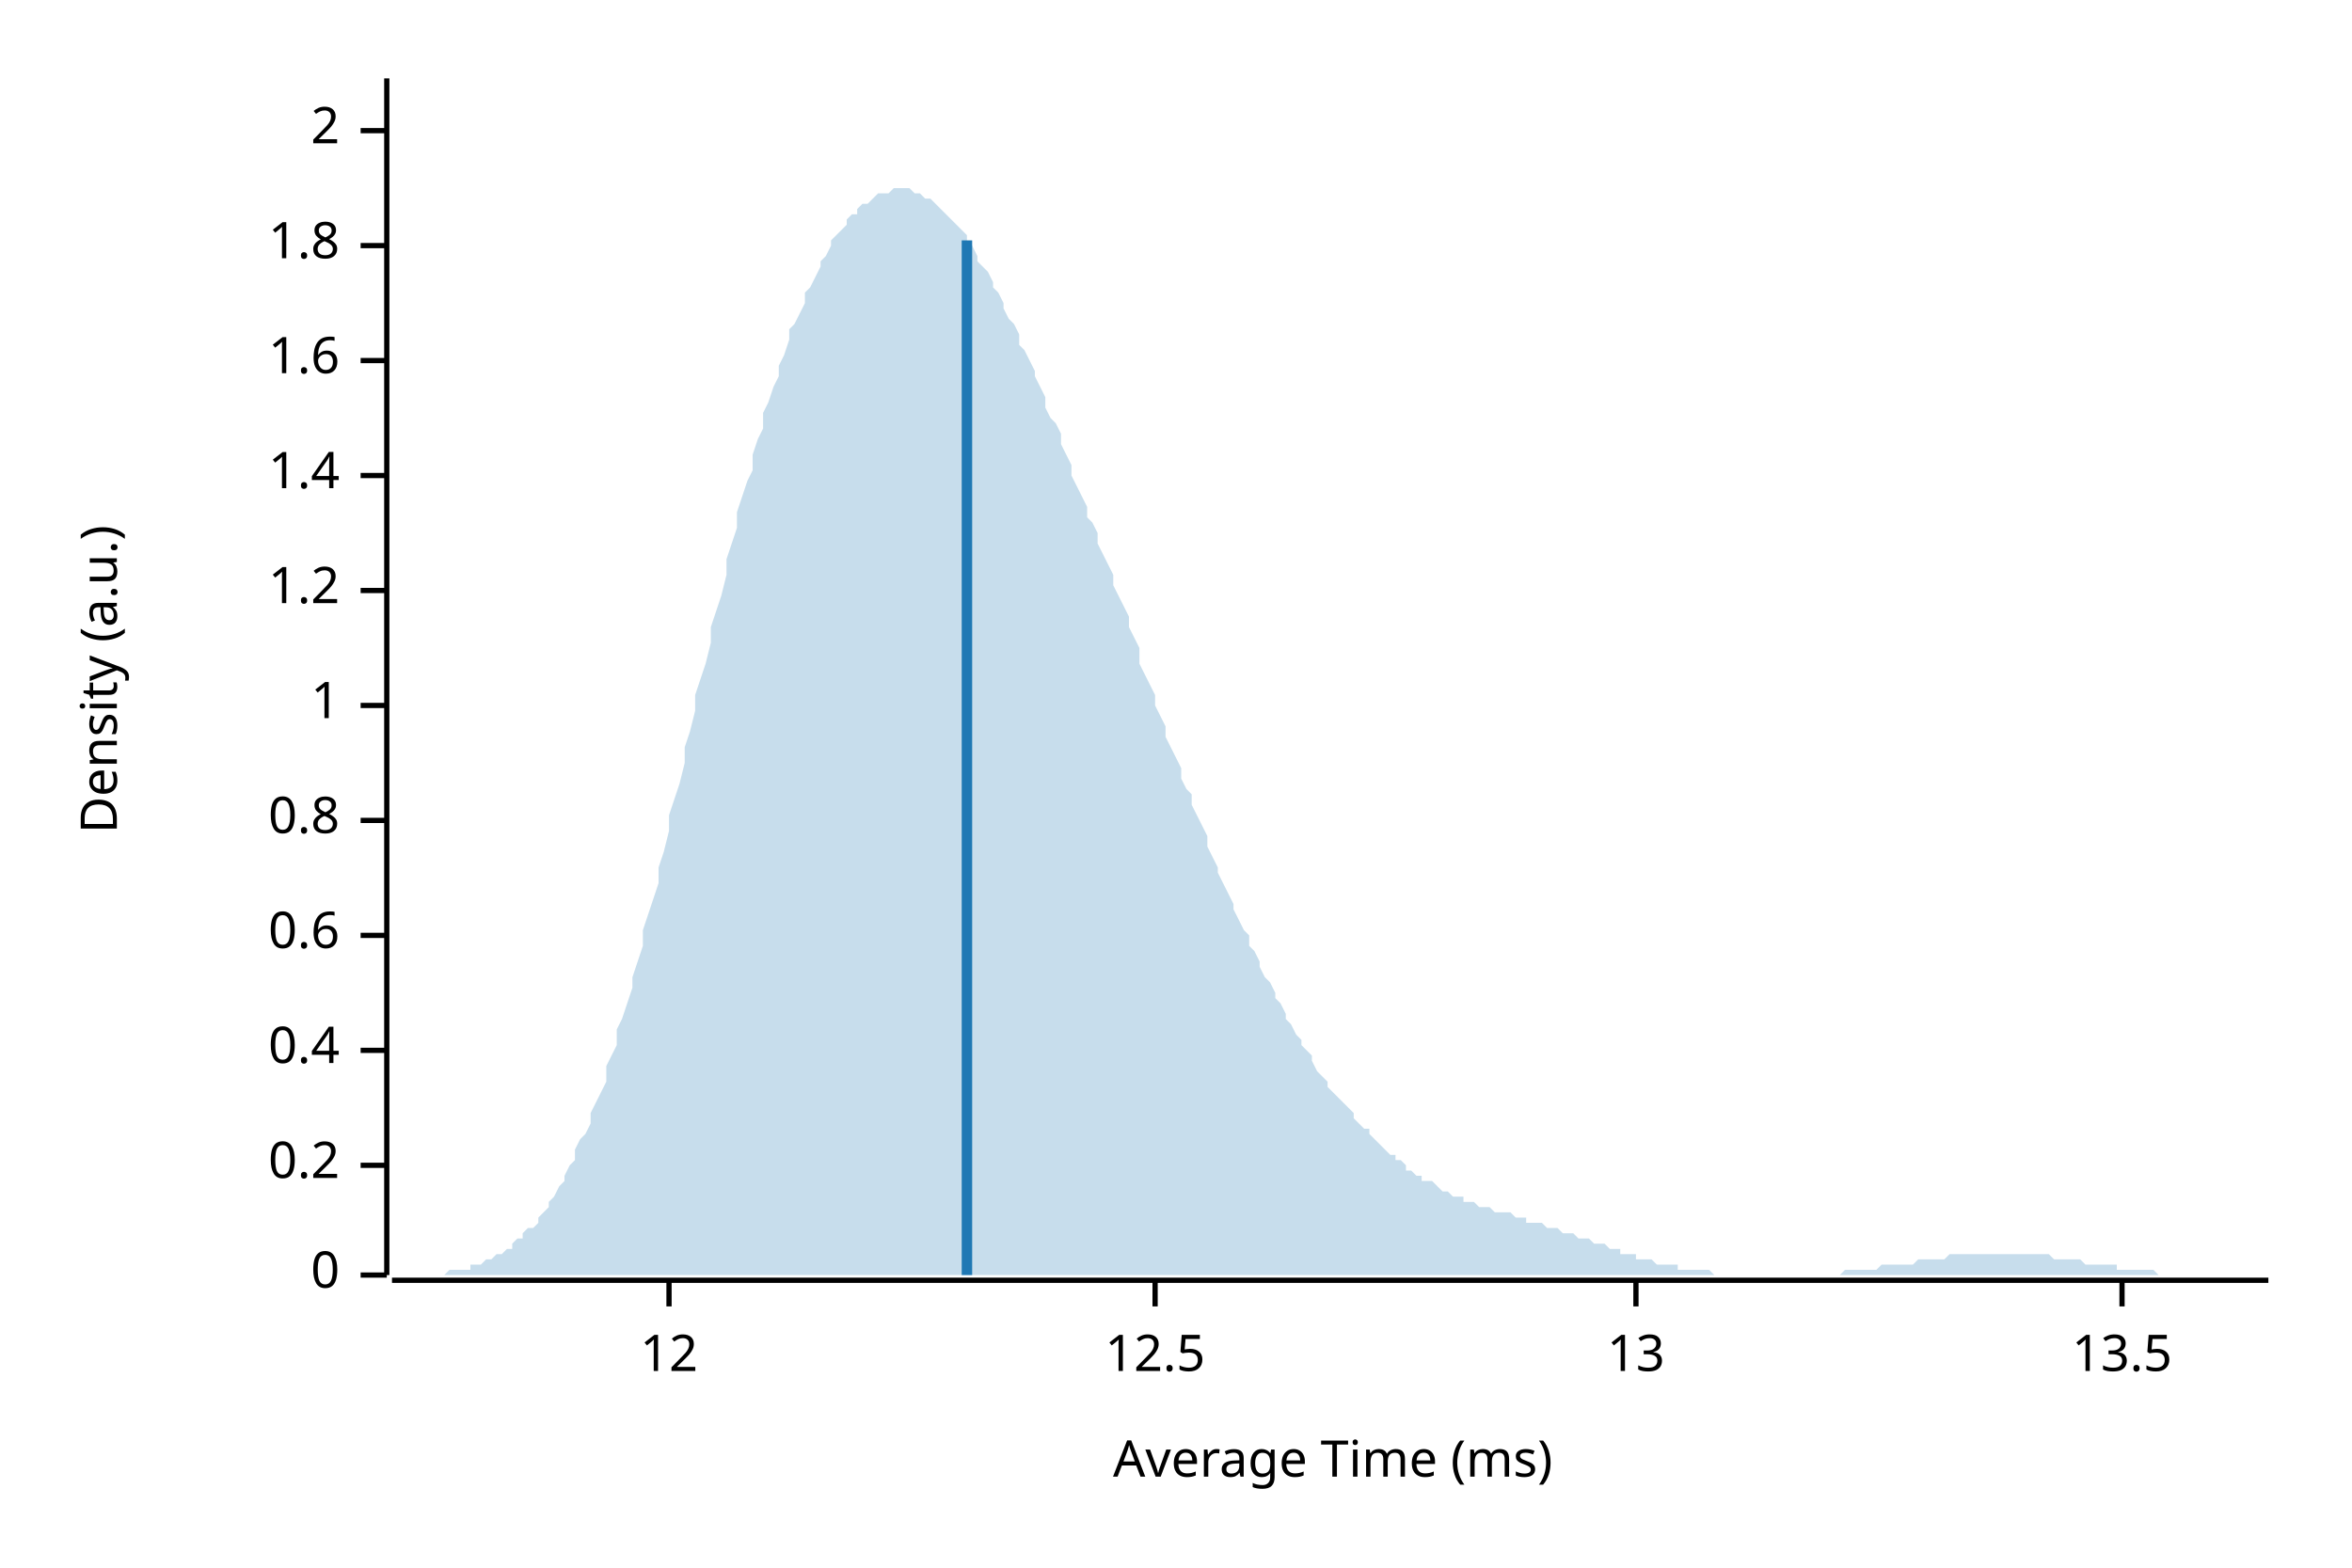
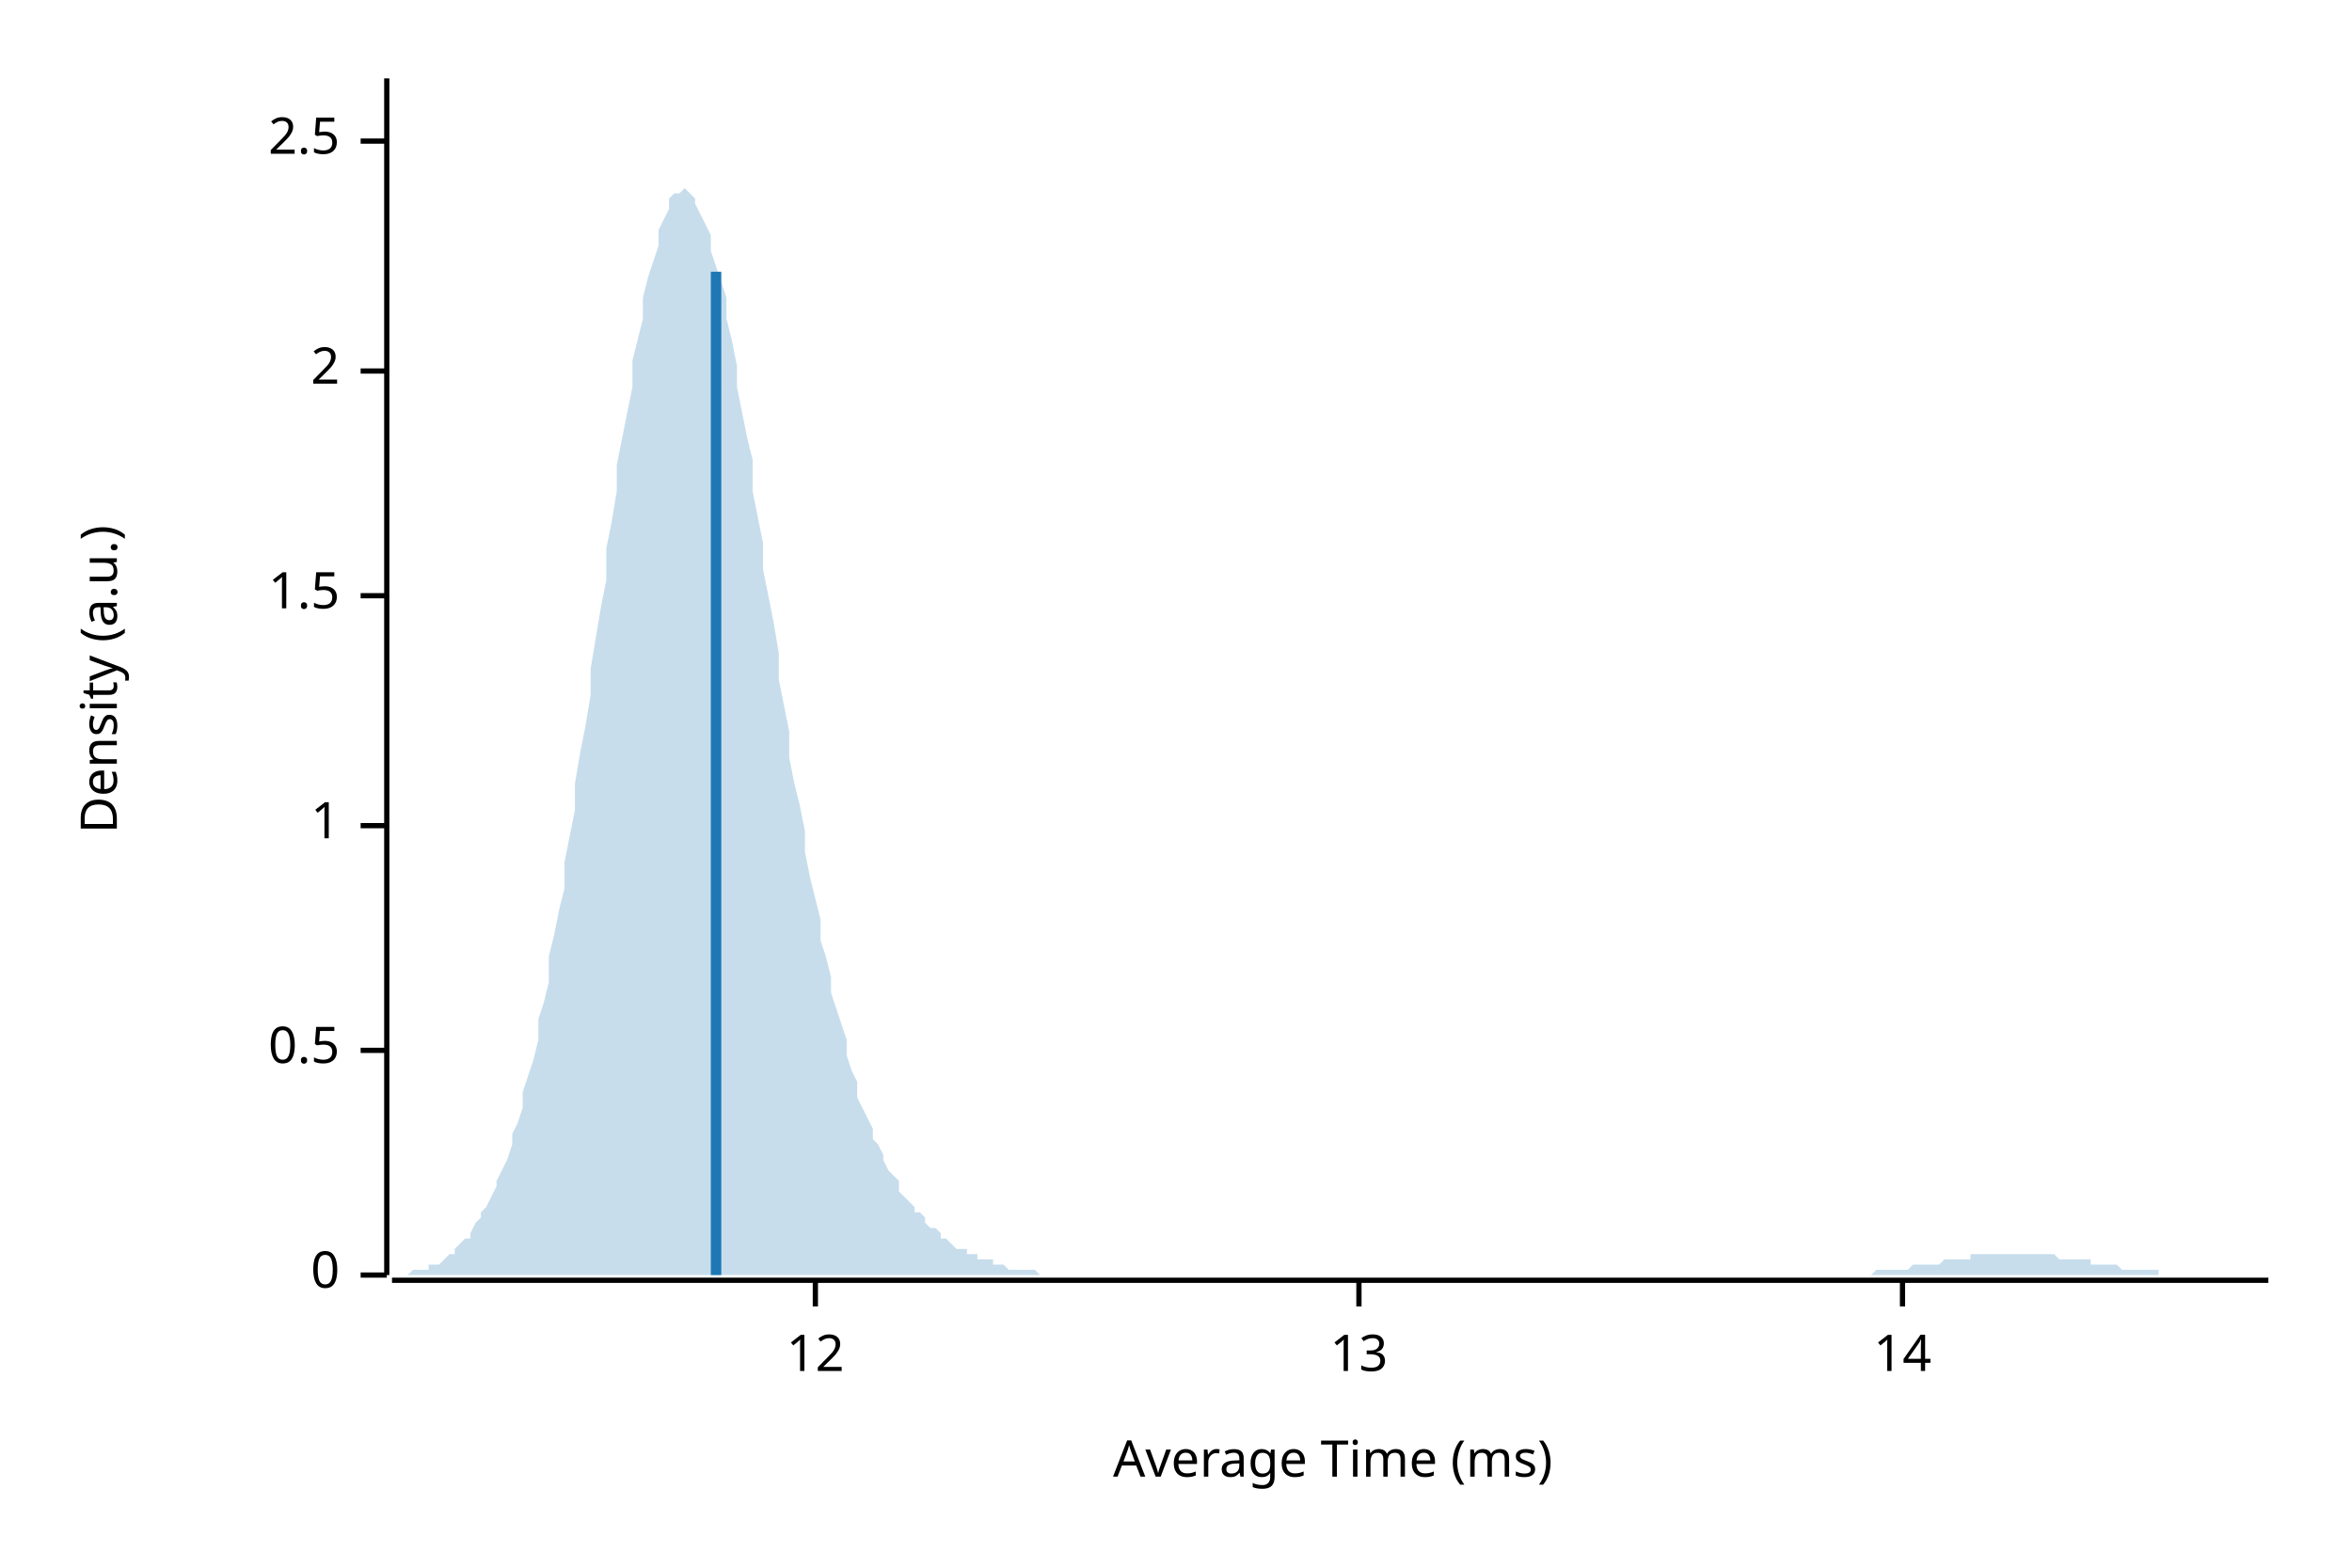
<svg xmlns="http://www.w3.org/2000/svg" width="450" height="300" viewBox="0 0 450 300">
  <text x="15" y="130" dy="0.76em" text-anchor="middle" font-family="sans-serif" font-size="9.677" opacity="1" fill="#000000" transform="rotate(270, 15, 130)">
Density (a.u.)
</text>
  <text x="255" y="285" dy="-0.5ex" text-anchor="middle" font-family="sans-serif" font-size="9.677" opacity="1" fill="#000000">
Average Time (ms)
</text>
  <polyline fill="none" opacity="1" stroke="#000000" stroke-width="1" points="74,15 74,244 " />
  <text x="65" y="244" dy="0.5ex" text-anchor="end" font-family="sans-serif" font-size="9.677" opacity="1" fill="#000000">
0
</text>
  <polyline fill="none" opacity="1" stroke="#000000" stroke-width="1" points="69,244 74,244 " />
-   <text x="65" y="223" dy="0.5ex" text-anchor="end" font-family="sans-serif" font-size="9.677" opacity="1" fill="#000000">
- 0.2
- </text>
-   <polyline fill="none" opacity="1" stroke="#000000" stroke-width="1" points="69,223 74,223 " />
  <text x="65" y="201" dy="0.5ex" text-anchor="end" font-family="sans-serif" font-size="9.677" opacity="1" fill="#000000">
- 0.4
+ 0.5
</text>
  <polyline fill="none" opacity="1" stroke="#000000" stroke-width="1" points="69,201 74,201 " />
-   <text x="65" y="179" dy="0.5ex" text-anchor="end" font-family="sans-serif" font-size="9.677" opacity="1" fill="#000000">
- 0.6
- </text>
-   <polyline fill="none" opacity="1" stroke="#000000" stroke-width="1" points="69,179 74,179 " />
-   <text x="65" y="157" dy="0.5ex" text-anchor="end" font-family="sans-serif" font-size="9.677" opacity="1" fill="#000000">
- 0.8
- </text>
-   <polyline fill="none" opacity="1" stroke="#000000" stroke-width="1" points="69,157 74,157 " />
-   <text x="65" y="135" dy="0.5ex" text-anchor="end" font-family="sans-serif" font-size="9.677" opacity="1" fill="#000000">
+   <text x="65" y="158" dy="0.5ex" text-anchor="end" font-family="sans-serif" font-size="9.677" opacity="1" fill="#000000">
1
</text>
-   <polyline fill="none" opacity="1" stroke="#000000" stroke-width="1" points="69,135 74,135 " />
-   <text x="65" y="113" dy="0.5ex" text-anchor="end" font-family="sans-serif" font-size="9.677" opacity="1" fill="#000000">
- 1.2
+   <polyline fill="none" opacity="1" stroke="#000000" stroke-width="1" points="69,158 74,158 " />
+   <text x="65" y="114" dy="0.5ex" text-anchor="end" font-family="sans-serif" font-size="9.677" opacity="1" fill="#000000">
+ 1.5
</text>
-   <polyline fill="none" opacity="1" stroke="#000000" stroke-width="1" points="69,113 74,113 " />
-   <text x="65" y="91" dy="0.5ex" text-anchor="end" font-family="sans-serif" font-size="9.677" opacity="1" fill="#000000">
- 1.4
- </text>
-   <polyline fill="none" opacity="1" stroke="#000000" stroke-width="1" points="69,91 74,91 " />
-   <text x="65" y="69" dy="0.5ex" text-anchor="end" font-family="sans-serif" font-size="9.677" opacity="1" fill="#000000">
- 1.6
- </text>
-   <polyline fill="none" opacity="1" stroke="#000000" stroke-width="1" points="69,69 74,69 " />
-   <text x="65" y="47" dy="0.5ex" text-anchor="end" font-family="sans-serif" font-size="9.677" opacity="1" fill="#000000">
- 1.8
- </text>
-   <polyline fill="none" opacity="1" stroke="#000000" stroke-width="1" points="69,47 74,47 " />
-   <text x="65" y="25" dy="0.5ex" text-anchor="end" font-family="sans-serif" font-size="9.677" opacity="1" fill="#000000">
+   <polyline fill="none" opacity="1" stroke="#000000" stroke-width="1" points="69,114 74,114 " />
+   <text x="65" y="71" dy="0.5ex" text-anchor="end" font-family="sans-serif" font-size="9.677" opacity="1" fill="#000000">
2
</text>
-   <polyline fill="none" opacity="1" stroke="#000000" stroke-width="1" points="69,25 74,25 " />
+   <polyline fill="none" opacity="1" stroke="#000000" stroke-width="1" points="69,71 74,71 " />
+   <text x="65" y="27" dy="0.5ex" text-anchor="end" font-family="sans-serif" font-size="9.677" opacity="1" fill="#000000">
+ 2.5
+ </text>
+   <polyline fill="none" opacity="1" stroke="#000000" stroke-width="1" points="69,27 74,27 " />
  <polyline fill="none" opacity="1" stroke="#000000" stroke-width="1" points="75,245 434,245 " />
-   <text x="128" y="255" dy="0.76em" text-anchor="middle" font-family="sans-serif" font-size="9.677" opacity="1" fill="#000000">
+   <text x="156" y="255" dy="0.76em" text-anchor="middle" font-family="sans-serif" font-size="9.677" opacity="1" fill="#000000">
12
</text>
-   <polyline fill="none" opacity="1" stroke="#000000" stroke-width="1" points="128,245 128,250 " />
-   <text x="221" y="255" dy="0.76em" text-anchor="middle" font-family="sans-serif" font-size="9.677" opacity="1" fill="#000000">
- 12.5
- </text>
-   <polyline fill="none" opacity="1" stroke="#000000" stroke-width="1" points="221,245 221,250 " />
-   <text x="313" y="255" dy="0.76em" text-anchor="middle" font-family="sans-serif" font-size="9.677" opacity="1" fill="#000000">
+   <polyline fill="none" opacity="1" stroke="#000000" stroke-width="1" points="156,245 156,250 " />
+   <text x="260" y="255" dy="0.76em" text-anchor="middle" font-family="sans-serif" font-size="9.677" opacity="1" fill="#000000">
13
</text>
-   <polyline fill="none" opacity="1" stroke="#000000" stroke-width="1" points="313,245 313,250 " />
-   <text x="406" y="255" dy="0.76em" text-anchor="middle" font-family="sans-serif" font-size="9.677" opacity="1" fill="#000000">
- 13.5
+   <polyline fill="none" opacity="1" stroke="#000000" stroke-width="1" points="260,245 260,250 " />
+   <text x="364" y="255" dy="0.76em" text-anchor="middle" font-family="sans-serif" font-size="9.677" opacity="1" fill="#000000">
+ 14
</text>
-   <polyline fill="none" opacity="1" stroke="#000000" stroke-width="1" points="406,245 406,250 " />
-   <polygon opacity="0.25" fill="#1F78B4" points="75,244 75,244 76,244 77,244 77,244 78,244 79,244 80,244 80,244 81,244 82,244 82,244 83,244 84,244 85,244 85,244 86,243 87,243 87,243 88,243 89,243 90,243 90,242 91,242 92,242 92,242 93,241 94,241 95,240 95,240 96,240 97,239 98,239 98,238 99,237 100,237 100,236 101,235 102,235 103,234 103,233 104,232 105,231 105,230 106,229 107,227 108,226 108,225 109,223 110,222 110,220 111,218 112,217 113,215 113,213 114,211 115,209 116,207 116,204 117,202 118,200 118,197 119,195 120,192 121,189 121,187 122,184 123,181 123,178 124,175 125,172 126,169 126,166 127,163 128,159 128,156 129,153 130,150 131,146 131,143 132,140 133,136 133,133 134,130 135,127 136,123 136,120 137,117 138,114 139,110 139,107 140,104 141,101 141,98 142,95 143,92 144,90 144,87 145,84 146,82 146,79 147,77 148,74 149,72 149,70 150,68 151,65 151,63 152,62 153,60 154,58 154,56 155,55 156,53 157,51 157,50 158,49 159,47 159,46 160,45 161,44 162,43 162,42 163,41 164,41 164,40 165,39 166,39 167,38 167,38 168,37 169,37 169,37 170,37 171,36 172,36 172,36 173,36 174,36 175,37 175,37 176,37 177,38 177,38 178,38 179,39 180,40 180,40 181,41 182,42 182,42 183,43 184,44 185,45 185,46 186,47 187,49 187,50 188,51 189,52 190,54 190,55 191,56 192,58 192,59 193,61 194,62 195,64 195,66 196,67 197,69 198,71 198,72 199,74 200,76 200,78 201,80 202,81 203,83 203,85 204,87 205,89 205,91 206,93 207,95 208,97 208,99 209,100 210,102 210,104 211,106 212,108 213,110 213,112 214,114 215,116 216,118 216,120 217,122 218,124 218,127 219,129 220,131 221,133 221,135 222,137 223,139 223,141 224,143 225,145 226,147 226,149 227,151 228,152 228,154 229,156 230,158 231,160 231,162 232,164 233,166 233,167 234,169 235,171 236,173 236,174 237,176 238,178 239,179 239,181 240,182 241,184 241,185 242,187 243,188 244,190 244,191 245,192 246,194 246,195 247,196 248,198 249,199 249,200 250,201 251,202 251,203 252,205 253,206 254,207 254,208 255,209 256,210 257,211 257,211 258,212 259,213 259,214 260,215 261,216 262,216 262,217 263,218 264,219 264,219 265,220 266,221 267,221 267,222 268,222 269,223 269,224 270,224 271,225 272,225 272,226 273,226 274,226 275,227 275,227 276,228 277,228 277,228 278,229 279,229 280,229 280,230 281,230 282,230 282,230 283,231 284,231 285,231 285,231 286,232 287,232 287,232 288,232 289,232 290,233 290,233 291,233 292,233 292,234 293,234 294,234 295,234 295,234 296,235 297,235 298,235 298,235 299,236 300,236 300,236 301,236 302,237 303,237 303,237 304,237 305,238 305,238 306,238 307,238 308,239 308,239 309,239 310,239 310,240 311,240 312,240 313,240 313,241 314,241 315,241 316,241 316,241 317,242 318,242 318,242 319,242 320,242 321,242 321,243 322,243 323,243 323,243 324,243 325,243 326,243 326,243 327,243 328,244 328,244 329,244 330,244 331,244 331,244 332,244 333,244 333,244 334,244 335,244 336,244 336,244 337,244 338,244 339,244 339,244 340,244 341,244 341,244 342,244 343,244 344,244 344,244 345,244 346,244 346,244 347,244 348,244 349,244 349,244 350,244 351,244 351,244 352,244 353,243 354,243 354,243 355,243 356,243 357,243 357,243 358,243 359,243 359,243 360,242 361,242 362,242 362,242 363,242 364,242 364,242 365,242 366,242 367,241 367,241 368,241 369,241 369,241 370,241 371,241 372,241 372,241 373,240 374,240 375,240 375,240 376,240 377,240 377,240 378,240 379,240 380,240 380,240 381,240 382,240 382,240 383,240 384,240 385,240 385,240 386,240 387,240 387,240 388,240 389,240 390,240 390,240 391,240 392,240 392,240 393,241 394,241 395,241 395,241 396,241 397,241 398,241 398,241 399,242 400,242 400,242 401,242 402,242 403,242 403,242 404,242 405,242 405,243 406,243 407,243 408,243 408,243 409,243 410,243 410,243 411,243 412,243 413,244 413,244 414,244 415,244 416,244 416,244 417,244 418,244 418,244 419,244 420,244 421,244 421,244 422,244 423,244 423,244 424,244 425,244 426,244 426,244 427,244 428,244 428,244 429,244 430,244 431,244 431,244 432,244 433,244 434,244 434,244 75,244 " />
-   <polyline fill="none" opacity="1" stroke="#1F78B4" stroke-width="2" points="185,244 185,46 " />
+   <polyline fill="none" opacity="1" stroke="#000000" stroke-width="1" points="364,245 364,250 " />
+   <polygon opacity="0.25" fill="#1F78B4" points="75,244 75,244 76,244 77,244 77,244 78,244 79,243 80,243 80,243 81,243 82,243 82,242 83,242 84,242 85,241 85,241 86,240 87,240 87,239 88,238 89,237 90,237 90,236 91,234 92,233 92,232 93,231 94,229 95,227 95,226 96,224 97,222 98,219 98,217 99,215 100,212 100,209 101,206 102,203 103,199 103,195 104,192 105,188 105,183 106,179 107,174 108,170 108,165 109,160 110,155 110,150 111,144 112,139 113,133 113,128 114,122 115,116 116,111 116,105 117,100 118,94 118,89 119,84 120,79 121,74 121,69 122,65 123,61 123,57 124,53 125,50 126,47 126,44 127,42 128,40 128,38 129,37 130,37 131,36 131,36 132,37 133,38 133,39 134,41 135,43 136,45 136,48 137,51 138,54 139,57 139,61 140,65 141,70 141,74 142,79 143,84 144,88 144,94 145,99 146,104 146,109 147,114 148,119 149,125 149,130 150,135 151,140 151,145 152,150 153,154 154,159 154,163 155,168 156,172 157,176 157,180 158,183 159,187 159,190 160,193 161,196 162,199 162,202 163,205 164,207 164,210 165,212 166,214 167,216 167,218 168,219 169,221 169,222 170,224 171,225 172,226 172,228 173,229 174,230 175,231 175,232 176,232 177,233 177,234 178,235 179,235 180,236 180,237 181,237 182,238 182,238 183,239 184,239 185,239 185,240 186,240 187,240 187,241 188,241 189,241 190,241 190,242 191,242 192,242 192,242 193,243 194,243 195,243 195,243 196,243 197,243 198,243 198,243 199,244 200,244 200,244 201,244 202,244 203,244 203,244 204,244 205,244 205,244 206,244 207,244 208,244 208,244 209,244 210,244 210,244 211,244 212,244 213,244 213,244 214,244 215,244 216,244 216,244 217,244 218,244 218,244 219,244 220,244 221,244 221,244 222,244 223,244 223,244 224,244 225,244 226,244 226,244 227,244 228,244 228,244 229,244 230,244 231,244 231,244 232,244 233,244 233,244 234,244 235,244 236,244 236,244 237,244 238,244 239,244 239,244 240,244 241,244 241,244 242,244 243,244 244,244 244,244 245,244 246,244 246,244 247,244 248,244 249,244 249,244 250,244 251,244 251,244 252,244 253,244 254,244 254,244 255,244 256,244 257,244 257,244 258,244 259,244 259,244 260,244 261,244 262,244 262,244 263,244 264,244 264,244 265,244 266,244 267,244 267,244 268,244 269,244 269,244 270,244 271,244 272,244 272,244 273,244 274,244 275,244 275,244 276,244 277,244 277,244 278,244 279,244 280,244 280,244 281,244 282,244 282,244 283,244 284,244 285,244 285,244 286,244 287,244 287,244 288,244 289,244 290,244 290,244 291,244 292,244 292,244 293,244 294,244 295,244 295,244 296,244 297,244 298,244 298,244 299,244 300,244 300,244 301,244 302,244 303,244 303,244 304,244 305,244 305,244 306,244 307,244 308,244 308,244 309,244 310,244 310,244 311,244 312,244 313,244 313,244 314,244 315,244 316,244 316,244 317,244 318,244 318,244 319,244 320,244 321,244 321,244 322,244 323,244 323,244 324,244 325,244 326,244 326,244 327,244 328,244 328,244 329,244 330,244 331,244 331,244 332,244 333,244 333,244 334,244 335,244 336,244 336,244 337,244 338,244 339,244 339,244 340,244 341,244 341,244 342,244 343,244 344,244 344,244 345,244 346,244 346,244 347,244 348,244 349,244 349,244 350,244 351,244 351,244 352,244 353,244 354,244 354,244 355,244 356,244 357,244 357,244 358,244 359,243 359,243 360,243 361,243 362,243 362,243 363,243 364,243 364,243 365,243 366,242 367,242 367,242 368,242 369,242 369,242 370,242 371,242 372,241 372,241 373,241 374,241 375,241 375,241 376,241 377,241 377,240 378,240 379,240 380,240 380,240 381,240 382,240 382,240 383,240 384,240 385,240 385,240 386,240 387,240 387,240 388,240 389,240 390,240 390,240 391,240 392,240 392,240 393,240 394,241 395,241 395,241 396,241 397,241 398,241 398,241 399,241 400,241 400,242 401,242 402,242 403,242 403,242 404,242 405,242 405,242 406,243 407,243 408,243 408,243 409,243 410,243 410,243 411,243 412,243 413,243 413,244 414,244 415,244 416,244 416,244 417,244 418,244 418,244 419,244 420,244 421,244 421,244 422,244 423,244 423,244 424,244 425,244 426,244 426,244 427,244 428,244 428,244 429,244 430,244 431,244 431,244 432,244 433,244 434,244 434,244 75,244 " />
+   <polyline fill="none" opacity="1" stroke="#1F78B4" stroke-width="2" points="137,244 137,52 " />
</svg>
